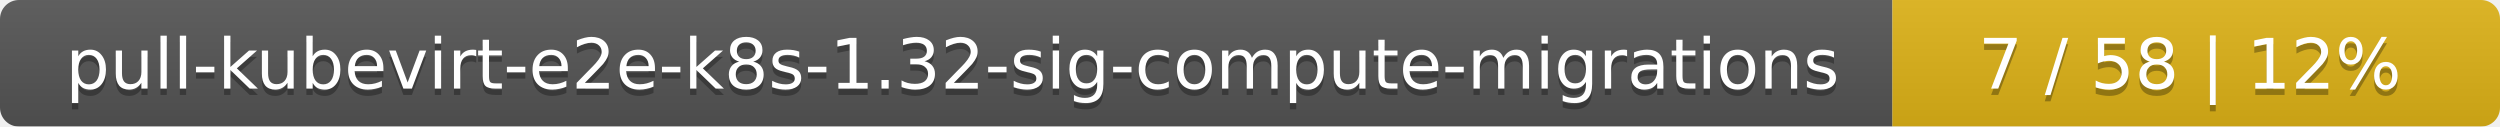
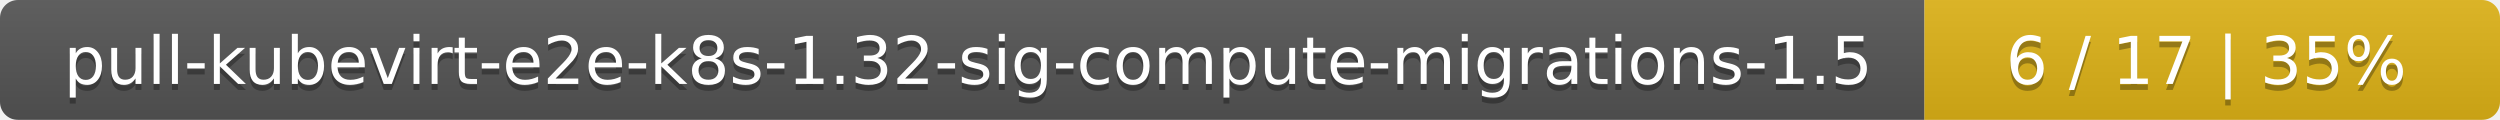
- <svg xmlns="http://www.w3.org/2000/svg" width="395" height="20">
+ <svg xmlns="http://www.w3.org/2000/svg" width="417" height="20">
  <linearGradient id="smooth" x2="0" y2="100%">
    <stop offset="0" stop-color="#bbb" stop-opacity=".1" />
    <stop offset="1" stop-opacity=".1" />
  </linearGradient>
  <mask id="round">
-     <rect width="395" height="20" rx="3" fill="#fff" />
+     <rect width="417" height="20" rx="3" fill="#fff" />
  </mask>
  <g mask="url(#round)">
-     <rect width="299" height="20" fill="#555" />
-     <rect x="299" width="96" height="20" fill="#dfb317" />
-     <rect width="395" height="20" fill="url(#smooth)" />
+     <rect width="321" height="20" fill="#555" />
+     <rect x="321" width="96" height="20" fill="#dfb317" />
+     <rect width="417" height="20" fill="url(#smooth)" />
  </g>
  <g fill="#fff" text-anchor="middle" font-family="DejaVu Sans,Verdana,Geneva,sans-serif" font-size="11">
-     <text x="150.5" y="15" fill="#010101" fill-opacity=".3">pull-kubevirt-e2e-k8s-1.32-sig-compute-migrations</text>
-     <text x="150.5" y="14">pull-kubevirt-e2e-k8s-1.32-sig-compute-migrations</text>
-     <text x="346" y="15" fill="#010101" fill-opacity=".3">7 / 58    |    12%</text>
-     <text x="346" y="14">7 / 58    |    12%</text>
+     <text x="161.5" y="15" fill="#010101" fill-opacity=".3">pull-kubevirt-e2e-k8s-1.32-sig-compute-migrations-1.5</text>
+     <text x="161.5" y="14">pull-kubevirt-e2e-k8s-1.32-sig-compute-migrations-1.5</text>
+     <text x="368" y="15" fill="#010101" fill-opacity=".3">6 / 17    |    35%</text>
+     <text x="368" y="14">6 / 17    |    35%</text>
  </g>
</svg>
